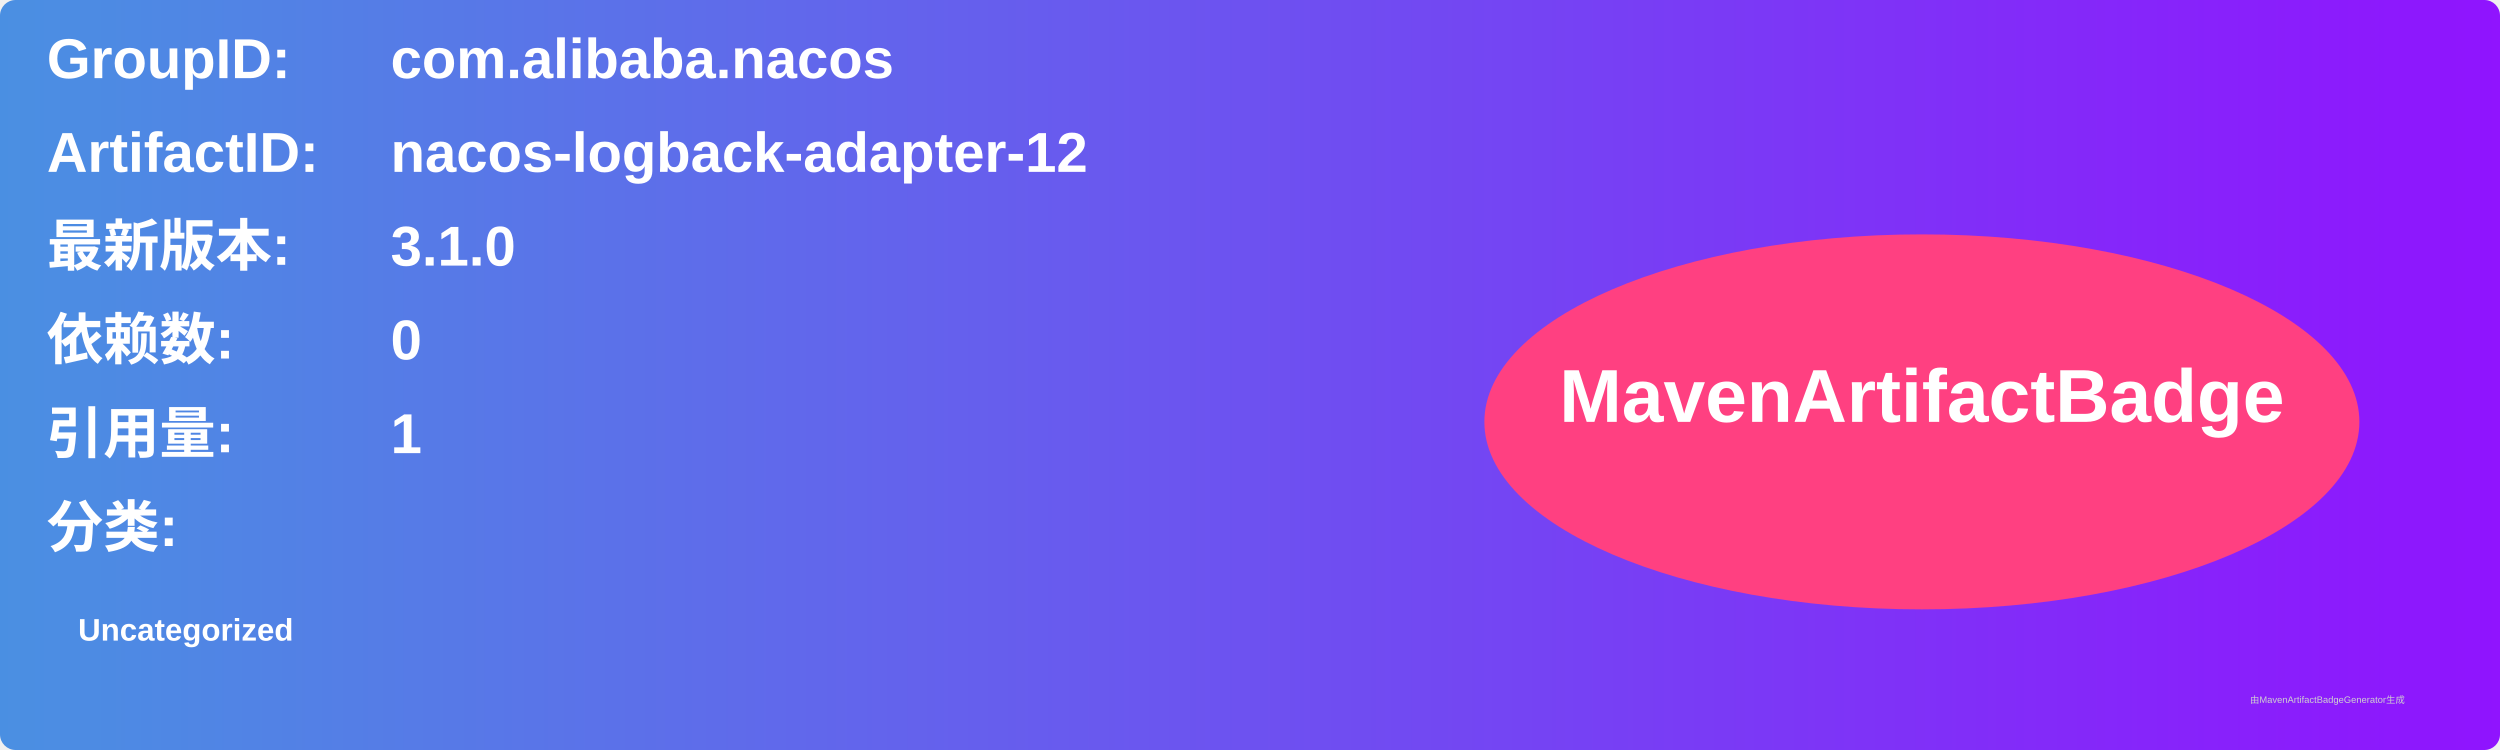
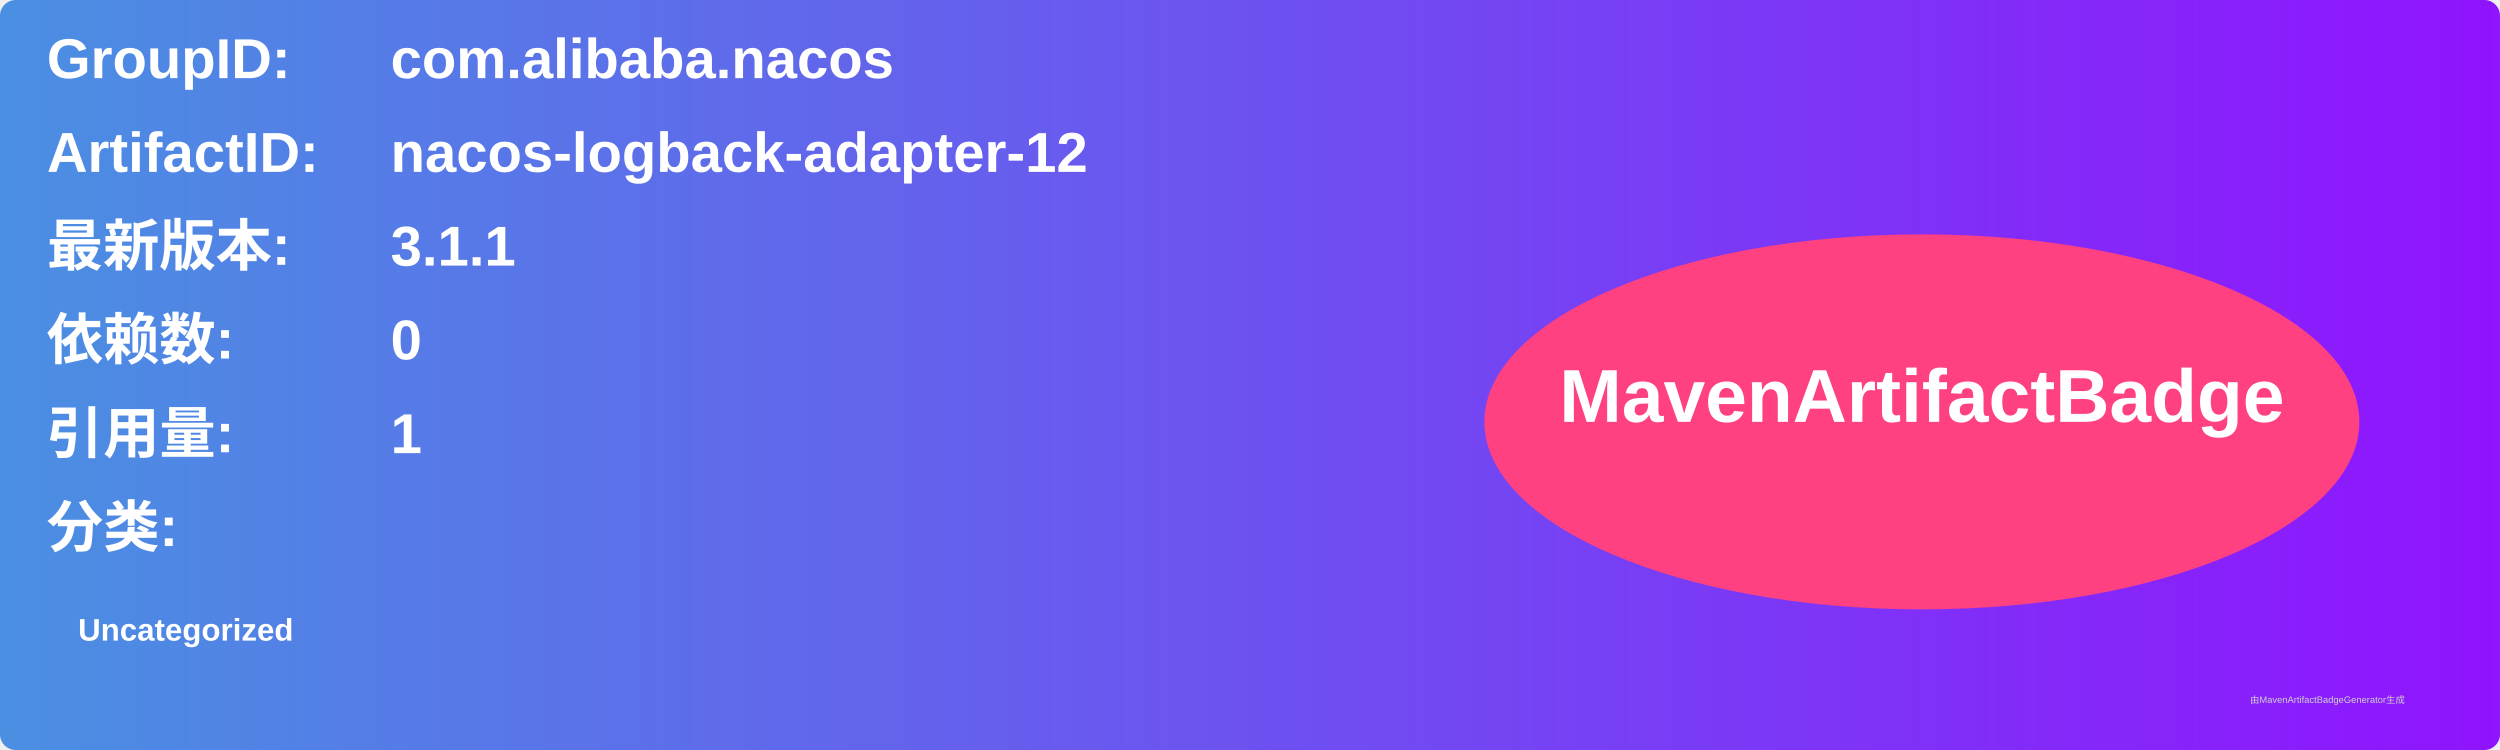
<svg xmlns="http://www.w3.org/2000/svg" width="800" height="240" viewBox="0 0 800 240">
  <linearGradient id="grad" x1="0%" y1="0%" x2="100%" y2="0%">
    <stop offset="0%" stop-color="#4a90e2" />
    <stop offset="100%" stop-color="#9013fe" />
  </linearGradient>
  <rect width="100%" height="100%" rx="5" ry="5" fill="url(#grad)" />
  <g transform="translate(15, 15)">
    <text x="0" y="10" font-family="Arial" font-size="18" fill="white" font-weight="bold" width="260">GroupID:</text>
    <text x="110" y="10" font-family="Arial" font-size="18" fill="white" font-weight="bold" width="460">com.alibaba.nacos</text>
    <text x="0" y="40" font-family="Arial" font-size="18" fill="white" font-weight="bold" width="260">ArtifactID:</text>
    <text x="110" y="40" font-family="Arial" font-size="18" fill="white" font-weight="bold" width="460">nacos-logback-adapter-12</text>
    <text x="0" y="70" font-family="Arial" font-size="18" fill="white" font-weight="bold">最新版本:</text>
    <text x="110" y="70" font-family="Arial" font-size="18" fill="white" font-weight="bold">
-       <tspan font-weight="bold">3.1.0</tspan>
+       <tspan font-weight="bold">3.1.1</tspan>
    </text>
    <text x="0" y="100" font-family="Arial" font-size="18" fill="white" font-weight="bold">依赖数: </text>
    <text x="110" y="100" font-family="Arial" font-size="18" fill="white">
      <tspan font-weight="bold">0</tspan>
    </text>
    <text x="0" y="130" font-family="Arial" font-size="18" fill="white" font-weight="bold">引用量: </text>
    <text x="110" y="130" font-family="Arial" font-size="18" fill="white">
      <tspan font-weight="bold">1</tspan>
    </text>
    <text x="0" y="160" font-family="Arial" font-size="18" fill="white" font-weight="bold">分类:</text>
    <text x="10" y="190" font-family="Arial" font-size="10" fill="white">
      <tspan font-weight="bold">Uncategorized</tspan>
    </text>
    <ellipse cx="600" cy="120" rx="140" ry="60" fill="#ff4081" />
    <text x="600" y="120" text-anchor="middle" font-family="Arial" font-size="24" fill="white" font-weight="bold">MavenArtifactBadge</text>
  </g>
  <text x="720" y="225" font-family="Arial" font-size="3" fill="#d0d0d0">由MavenArtifactBadgeGenerator生成</text>
</svg>
